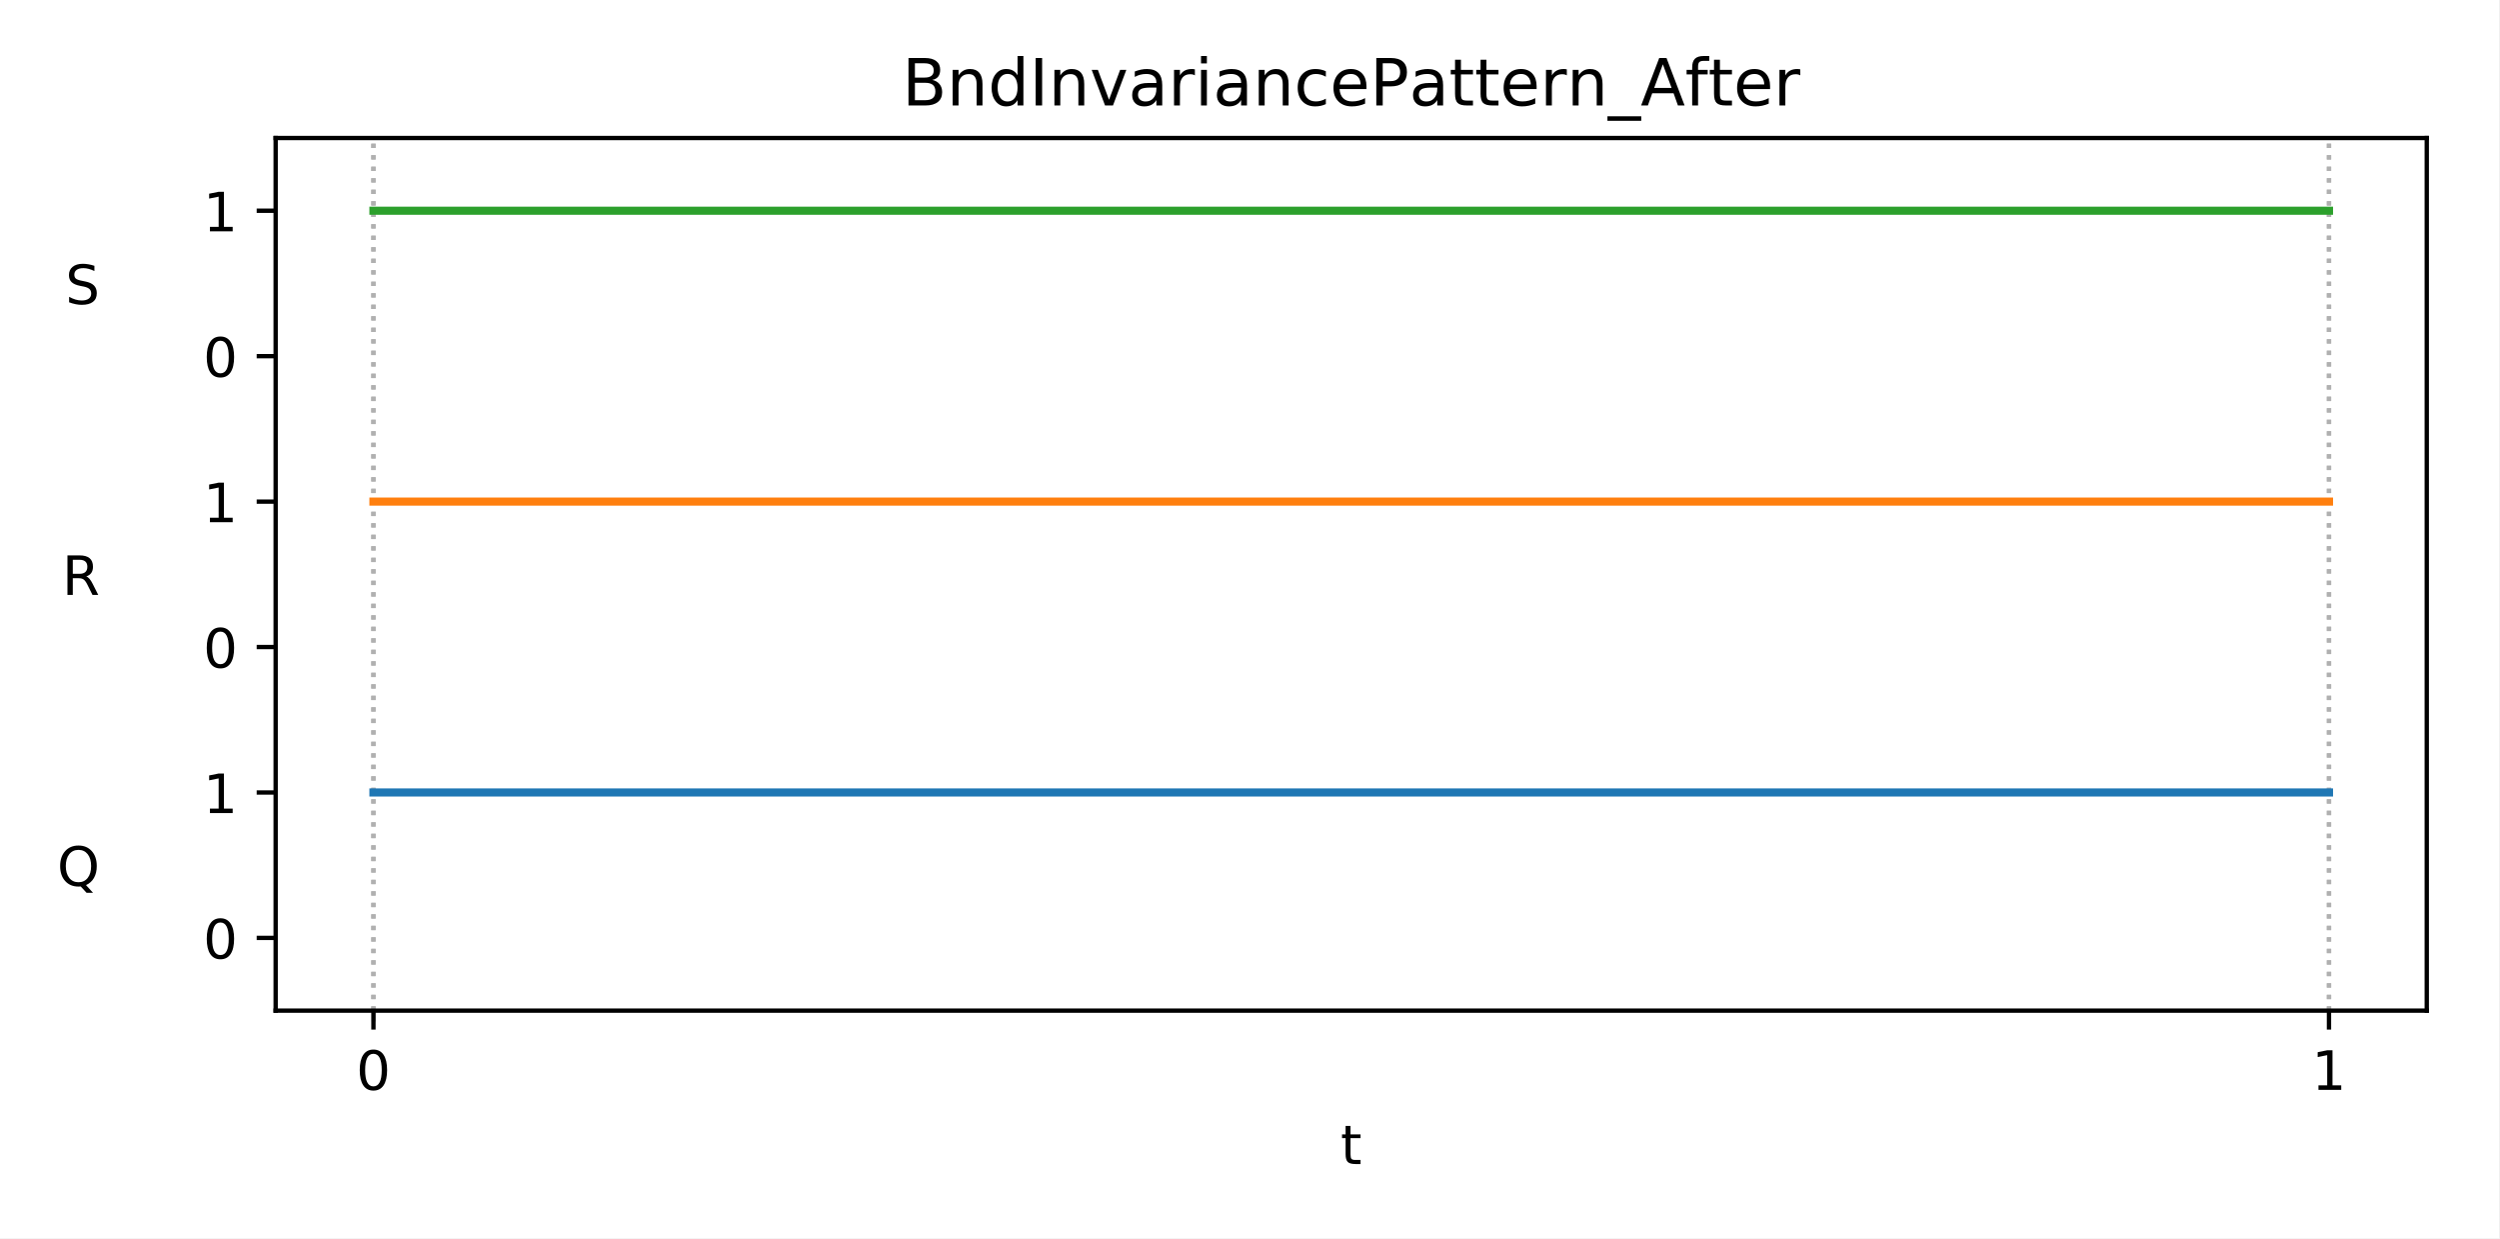
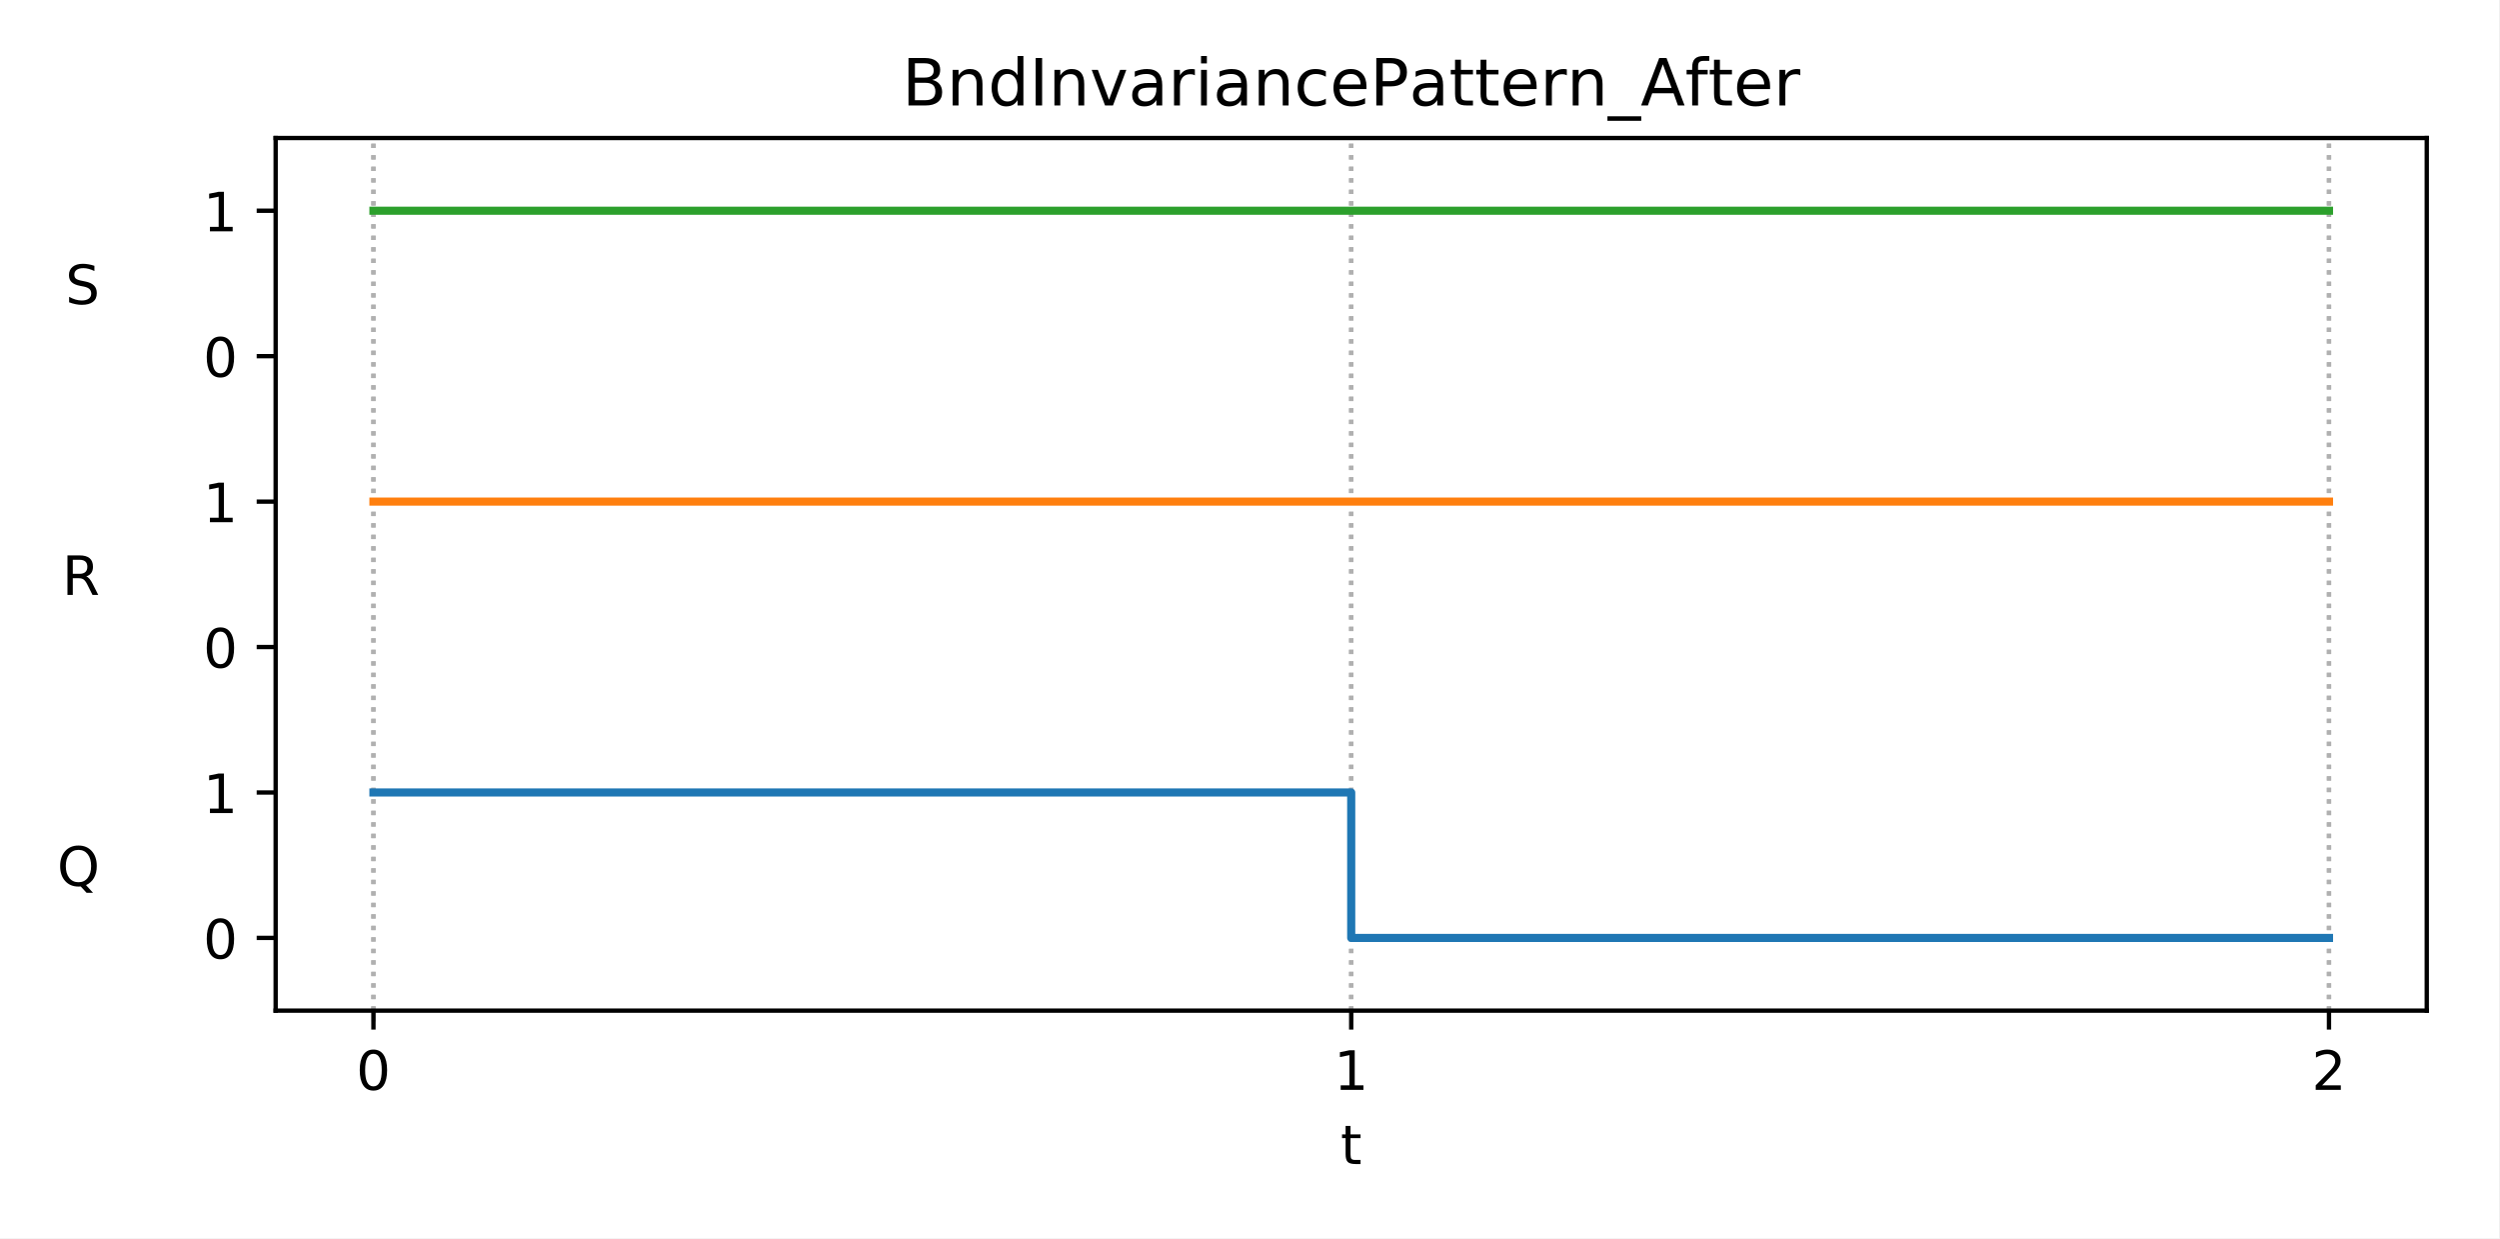
<svg xmlns="http://www.w3.org/2000/svg" xmlns:xlink="http://www.w3.org/1999/xlink" height="228.24pt" version="1.1" viewBox="0 0 460.8 228.24" width="460.8pt">
  <defs>
    <style type="text/css">
*{stroke-linecap:butt;stroke-linejoin:round;}
  </style>
  </defs>
  <g id="figure_1">
    <g id="patch_1">
      <path d="M 0 228.24  L 460.8 228.24  L 460.8 0  L 0 0  z " style="fill:#ffffff;" />
    </g>
    <g id="axes_1">
      <g id="patch_2">
        <path d="M 50.83 186.28  L 447.48 186.28  L 447.48 25.44  L 50.83 25.44  z " style="fill:#ffffff;" />
      </g>
      <g id="matplotlib.axis_1">
        <g id="xtick_1">
          <g id="line2d_1">
-             <path clip-path="url(#p685a71c757)" d="M 68.86 186.28  L 68.86 25.44  " style="fill:none;stroke:#b0b0b0;stroke-dasharray:0.8,1.32;stroke-dashoffset:0;stroke-width:0.8;" />
+             <path clip-path="url(#pa96ee86865)" d="M 68.86 186.28  L 68.86 25.44  " style="fill:none;stroke:#b0b0b0;stroke-dasharray:0.8,1.32;stroke-dashoffset:0;stroke-width:0.8;" />
          </g>
          <g id="line2d_2">
            <defs>
-               <path d="M 0 0  L 0 3.5  " id="mdd9e811780" style="stroke:#000000;stroke-width:0.8;" />
-             </defs>
-             <g>
-               <use style="stroke:#000000;stroke-width:0.8;" x="68.86" xlink:href="#mdd9e811780" y="186.28" />
+               <path d="M 0 0  L 0 3.5  " id="m538db8d6b7" style="stroke:#000000;stroke-width:0.8;" />
+             </defs>
+             <g>
+               <use style="stroke:#000000;stroke-width:0.8;" x="68.86" xlink:href="#m538db8d6b7" y="186.28" />
            </g>
          </g>
          <g id="text_1">
            <defs>
              <path d="M 31.781 66.406  Q 24.172 66.406 20.328 58.906  Q 16.5 51.422 16.5 36.375  Q 16.5 21.391 20.328 13.891  Q 24.172 6.391 31.781 6.391  Q 39.453 6.391 43.281 13.891  Q 47.125 21.391 47.125 36.375  Q 47.125 51.422 43.281 58.906  Q 39.453 66.406 31.781 66.406  z M 31.781 74.219  Q 44.047 74.219 50.516 64.516  Q 56.984 54.828 56.984 36.375  Q 56.984 17.969 50.516 8.266  Q 44.047 -1.422 31.781 -1.422  Q 19.531 -1.422 13.062 8.266  Q 6.594 17.969 6.594 36.375  Q 6.594 54.828 13.062 64.516  Q 19.531 74.219 31.781 74.219  z " id="DejaVuSans-48" />
            </defs>
            <g transform="translate(65.6783 200.8784)scale(0.1 -0.1)">
              <use xlink:href="#DejaVuSans-48" />
            </g>
          </g>
        </g>
        <g id="xtick_2">
          <g id="line2d_3">
-             <path clip-path="url(#p685a71c757)" d="M 429.45 186.28  L 429.45 25.44  " style="fill:none;stroke:#b0b0b0;stroke-dasharray:0.8,1.32;stroke-dashoffset:0;stroke-width:0.8;" />
+             <path clip-path="url(#pa96ee86865)" d="M 249.155 186.28  L 249.155 25.44  " style="fill:none;stroke:#b0b0b0;stroke-dasharray:0.8,1.32;stroke-dashoffset:0;stroke-width:0.8;" />
          </g>
          <g id="line2d_4">
            <g>
-               <use style="stroke:#000000;stroke-width:0.8;" x="429.45" xlink:href="#mdd9e811780" y="186.28" />
+               <use style="stroke:#000000;stroke-width:0.8;" x="249.155" xlink:href="#m538db8d6b7" y="186.28" />
            </g>
          </g>
          <g id="text_2">
            <defs>
              <path d="M 12.406 8.297  L 28.516 8.297  L 28.516 63.922  L 10.984 60.406  L 10.984 69.391  L 28.422 72.906  L 38.281 72.906  L 38.281 8.297  L 54.391 8.297  L 54.391 0  L 12.406 0  z " id="DejaVuSans-49" />
            </defs>
-             <g transform="translate(426.2692 200.8784)scale(0.1 -0.1)">
+             <g transform="translate(245.9737 200.8784)scale(0.1 -0.1)">
              <use xlink:href="#DejaVuSans-49" />
            </g>
          </g>
        </g>
        <g id="xtick_3">
          <g id="line2d_5">
-             <path clip-path="url(#p685a71c757)" d="M 68.86 186.28  L 68.86 25.44  " style="fill:none;stroke:#b0b0b0;stroke-dasharray:0.8,1.32;stroke-dashoffset:0;stroke-width:0.8;" />
+             <path clip-path="url(#pa96ee86865)" d="M 429.45 186.28  L 429.45 25.44  " style="fill:none;stroke:#b0b0b0;stroke-dasharray:0.8,1.32;stroke-dashoffset:0;stroke-width:0.8;" />
          </g>
          <g id="line2d_6">
-             <defs>
-               <path d="M 0 0  L 0 2  " id="m6f559314c5" style="stroke:#000000;stroke-width:0.6;" />
-             </defs>
-             <g>
-               <use style="stroke:#000000;stroke-width:0.6;" x="68.86" xlink:href="#m6f559314c5" y="186.28" />
+             <g>
+               <use style="stroke:#000000;stroke-width:0.8;" x="429.45" xlink:href="#m538db8d6b7" y="186.28" />
+             </g>
+           </g>
+           <g id="text_3">
+             <defs>
+               <path d="M 19.188 8.297  L 53.609 8.297  L 53.609 0  L 7.328 0  L 7.328 8.297  Q 12.938 14.109 22.625 23.891  Q 32.328 33.688 34.812 36.531  Q 39.547 41.844 41.422 45.531  Q 43.312 49.219 43.312 52.781  Q 43.312 58.594 39.234 62.25  Q 35.156 65.922 28.609 65.922  Q 23.969 65.922 18.812 64.312  Q 13.672 62.703 7.812 59.422  L 7.812 69.391  Q 13.766 71.781 18.938 73  Q 24.125 74.219 28.422 74.219  Q 39.75 74.219 46.484 68.547  Q 53.219 62.891 53.219 53.422  Q 53.219 48.922 51.531 44.891  Q 49.859 40.875 45.406 35.406  Q 44.188 33.984 37.641 27.219  Q 31.109 20.453 19.188 8.297  z " id="DejaVuSans-50" />
+             </defs>
+             <g transform="translate(426.2692 200.8784)scale(0.1 -0.1)">
+               <use xlink:href="#DejaVuSans-50" />
            </g>
          </g>
        </g>
        <g id="xtick_4">
          <g id="line2d_7">
-             <path clip-path="url(#p685a71c757)" d="M 429.45 186.28  L 429.45 25.44  " style="fill:none;stroke:#b0b0b0;stroke-dasharray:0.8,1.32;stroke-dashoffset:0;stroke-width:0.8;" />
+             <path clip-path="url(#pa96ee86865)" d="M 68.86 186.28  L 68.86 25.44  " style="fill:none;stroke:#b0b0b0;stroke-dasharray:0.8,1.32;stroke-dashoffset:0;stroke-width:0.8;" />
          </g>
          <g id="line2d_8">
-             <g>
-               <use style="stroke:#000000;stroke-width:0.6;" x="429.45" xlink:href="#m6f559314c5" y="186.28" />
-             </g>
-           </g>
-         </g>
-         <g id="text_3">
+             <defs>
+               <path d="M 0 0  L 0 2  " id="m1172002307" style="stroke:#000000;stroke-width:0.6;" />
+             </defs>
+             <g>
+               <use style="stroke:#000000;stroke-width:0.6;" x="68.86" xlink:href="#m1172002307" y="186.28" />
+             </g>
+           </g>
+         </g>
+         <g id="xtick_5">
+           <g id="line2d_9">
+             <path clip-path="url(#pa96ee86865)" d="M 249.155 186.28  L 249.155 25.44  " style="fill:none;stroke:#b0b0b0;stroke-dasharray:0.8,1.32;stroke-dashoffset:0;stroke-width:0.8;" />
+           </g>
+           <g id="line2d_10">
+             <g>
+               <use style="stroke:#000000;stroke-width:0.6;" x="249.155" xlink:href="#m1172002307" y="186.28" />
+             </g>
+           </g>
+         </g>
+         <g id="xtick_6">
+           <g id="line2d_11">
+             <path clip-path="url(#pa96ee86865)" d="M 429.45 186.28  L 429.45 25.44  " style="fill:none;stroke:#b0b0b0;stroke-dasharray:0.8,1.32;stroke-dashoffset:0;stroke-width:0.8;" />
+           </g>
+           <g id="line2d_12">
+             <g>
+               <use style="stroke:#000000;stroke-width:0.6;" x="429.45" xlink:href="#m1172002307" y="186.28" />
+             </g>
+           </g>
+         </g>
+         <g id="text_4">
          <defs>
            <path d="M 18.312 70.219  L 18.312 54.688  L 36.812 54.688  L 36.812 47.703  L 18.312 47.703  L 18.312 18.016  Q 18.312 11.328 20.141 9.422  Q 21.969 7.516 27.594 7.516  L 36.812 7.516  L 36.812 0  L 27.594 0  Q 17.188 0 13.234 3.875  Q 9.281 7.766 9.281 18.016  L 9.281 47.703  L 2.688 47.703  L 2.688 54.688  L 9.281 54.688  L 9.281 70.219  z " id="DejaVuSans-116" />
          </defs>
          <g transform="translate(247.1948 214.5566)scale(0.1 -0.1)">
            <use xlink:href="#DejaVuSans-116" />
          </g>
        </g>
      </g>
      <g id="matplotlib.axis_2">
        <g id="ytick_1">
-           <g id="line2d_9">
-             <defs>
-               <path d="M 0 0  L -3.5 0  " id="m810605ffd5" style="stroke:#000000;stroke-width:0.8;" />
-             </defs>
-             <g>
-               <use style="stroke:#000000;stroke-width:0.8;" x="50.83" xlink:href="#m810605ffd5" y="172.877" />
-             </g>
-           </g>
-           <g id="text_4">
+           <g id="line2d_13">
+             <defs>
+               <path d="M 0 0  L -3.5 0  " id="meb12e784a7" style="stroke:#000000;stroke-width:0.8;" />
+             </defs>
+             <g>
+               <use style="stroke:#000000;stroke-width:0.8;" x="50.83" xlink:href="#meb12e784a7" y="172.877" />
+             </g>
+           </g>
+           <g id="text_5">
            <g transform="translate(37.4675 176.6759)scale(0.1 -0.1)">
              <use xlink:href="#DejaVuSans-48" />
            </g>
          </g>
        </g>
        <g id="ytick_2">
-           <g id="text_5">
+           <g id="text_6">
            <defs>
              <path d="M 39.406 66.219  Q 28.656 66.219 22.328 58.203  Q 16.016 50.203 16.016 36.375  Q 16.016 22.609 22.328 14.594  Q 28.656 6.594 39.406 6.594  Q 50.141 6.594 56.422 14.594  Q 62.703 22.609 62.703 36.375  Q 62.703 50.203 56.422 58.203  Q 50.141 66.219 39.406 66.219  z M 53.219 1.312  L 66.219 -12.891  L 54.297 -12.891  L 43.5 -1.219  Q 41.891 -1.312 41.031 -1.359  Q 40.188 -1.422 39.406 -1.422  Q 24.031 -1.422 14.812 8.859  Q 5.609 19.141 5.609 36.375  Q 5.609 53.656 14.812 63.938  Q 24.031 74.219 39.406 74.219  Q 54.734 74.219 63.906 63.938  Q 73.094 53.656 73.094 36.375  Q 73.094 23.688 67.984 14.641  Q 62.891 5.609 53.219 1.312  z " id="DejaVuSans-81" />
              <path id="DejaVuSans-32" />
            </defs>
            <g transform="translate(10.53313 163.2726)scale(0.1 -0.1)">
              <use xlink:href="#DejaVuSans-81" />
              <use x="78.711" xlink:href="#DejaVuSans-32" />
              <use x="110.498" xlink:href="#DejaVuSans-32" />
              <use x="142.285" xlink:href="#DejaVuSans-32" />
              <use x="174.072" xlink:href="#DejaVuSans-32" />
              <use x="205.859" xlink:href="#DejaVuSans-32" />
              <use x="237.646" xlink:href="#DejaVuSans-32" />
              <use x="269.434" xlink:href="#DejaVuSans-32" />
              <use x="301.221" xlink:href="#DejaVuSans-32" />
            </g>
          </g>
        </g>
        <g id="ytick_3">
-           <g id="line2d_10">
-             <g>
-               <use style="stroke:#000000;stroke-width:0.8;" x="50.83" xlink:href="#m810605ffd5" y="146.07" />
-             </g>
-           </g>
-           <g id="text_6">
+           <g id="line2d_14">
+             <g>
+               <use style="stroke:#000000;stroke-width:0.8;" x="50.83" xlink:href="#meb12e784a7" y="146.07" />
+             </g>
+           </g>
+           <g id="text_7">
            <g transform="translate(37.4675 149.8692)scale(0.1 -0.1)">
              <use xlink:href="#DejaVuSans-49" />
            </g>
          </g>
        </g>
        <g id="ytick_4">
-           <g id="line2d_11">
-             <g>
-               <use style="stroke:#000000;stroke-width:0.8;" x="50.83" xlink:href="#m810605ffd5" y="119.263" />
-             </g>
-           </g>
-           <g id="text_7">
+           <g id="line2d_15">
+             <g>
+               <use style="stroke:#000000;stroke-width:0.8;" x="50.83" xlink:href="#meb12e784a7" y="119.263" />
+             </g>
+           </g>
+           <g id="text_8">
            <g transform="translate(37.4675 123.0626)scale(0.1 -0.1)">
              <use xlink:href="#DejaVuSans-48" />
            </g>
          </g>
        </g>
        <g id="ytick_5">
-           <g id="text_8">
+           <g id="text_9">
            <defs>
              <path d="M 44.391 34.188  Q 47.562 33.109 50.562 29.594  Q 53.562 26.078 56.594 19.922  L 66.609 0  L 56 0  L 46.688 18.703  Q 43.062 26.031 39.672 28.422  Q 36.281 30.812 30.422 30.812  L 19.672 30.812  L 19.672 0  L 9.812 0  L 9.812 72.906  L 32.078 72.906  Q 44.578 72.906 50.734 67.672  Q 56.891 62.453 56.891 51.906  Q 56.891 45.016 53.688 40.469  Q 50.484 35.938 44.391 34.188  z M 19.672 64.797  L 19.672 38.922  L 32.078 38.922  Q 39.203 38.922 42.844 42.219  Q 46.484 45.516 46.484 51.906  Q 46.484 58.297 42.844 61.547  Q 39.203 64.797 32.078 64.797  z " id="DejaVuSans-82" />
            </defs>
            <g transform="translate(11.45656 109.6592)scale(0.1 -0.1)">
              <use xlink:href="#DejaVuSans-82" />
              <use x="69.482" xlink:href="#DejaVuSans-32" />
              <use x="101.27" xlink:href="#DejaVuSans-32" />
              <use x="133.057" xlink:href="#DejaVuSans-32" />
              <use x="164.844" xlink:href="#DejaVuSans-32" />
              <use x="196.631" xlink:href="#DejaVuSans-32" />
              <use x="228.418" xlink:href="#DejaVuSans-32" />
              <use x="260.205" xlink:href="#DejaVuSans-32" />
              <use x="291.992" xlink:href="#DejaVuSans-32" />
            </g>
          </g>
        </g>
        <g id="ytick_6">
-           <g id="line2d_12">
-             <g>
-               <use style="stroke:#000000;stroke-width:0.8;" x="50.83" xlink:href="#m810605ffd5" y="92.457" />
-             </g>
-           </g>
-           <g id="text_9">
+           <g id="line2d_16">
+             <g>
+               <use style="stroke:#000000;stroke-width:0.8;" x="50.83" xlink:href="#meb12e784a7" y="92.457" />
+             </g>
+           </g>
+           <g id="text_10">
            <g transform="translate(37.4675 96.25589)scale(0.1 -0.1)">
              <use xlink:href="#DejaVuSans-49" />
            </g>
          </g>
        </g>
        <g id="ytick_7">
-           <g id="line2d_13">
-             <g>
-               <use style="stroke:#000000;stroke-width:0.8;" x="50.83" xlink:href="#m810605ffd5" y="65.65" />
-             </g>
-           </g>
-           <g id="text_10">
+           <g id="line2d_17">
+             <g>
+               <use style="stroke:#000000;stroke-width:0.8;" x="50.83" xlink:href="#meb12e784a7" y="65.65" />
+             </g>
+           </g>
+           <g id="text_11">
            <g transform="translate(37.4675 69.44922)scale(0.1 -0.1)">
              <use xlink:href="#DejaVuSans-48" />
            </g>
          </g>
        </g>
        <g id="ytick_8">
-           <g id="text_11">
+           <g id="text_12">
            <defs>
              <path d="M 53.516 70.516  L 53.516 60.891  Q 47.906 63.578 42.922 64.891  Q 37.938 66.219 33.297 66.219  Q 25.25 66.219 20.875 63.094  Q 16.5 59.969 16.5 54.203  Q 16.5 49.359 19.406 46.891  Q 22.312 44.438 30.422 42.922  L 36.375 41.703  Q 47.406 39.594 52.656 34.297  Q 57.906 29 57.906 20.125  Q 57.906 9.516 50.797 4.047  Q 43.703 -1.422 29.984 -1.422  Q 24.812 -1.422 18.969 -0.25  Q 13.141 0.922 6.891 3.219  L 6.891 13.375  Q 12.891 10.016 18.656 8.297  Q 24.422 6.594 29.984 6.594  Q 38.422 6.594 43.016 9.906  Q 47.609 13.234 47.609 19.391  Q 47.609 24.75 44.312 27.781  Q 41.016 30.812 33.5 32.328  L 27.484 33.5  Q 16.453 35.688 11.516 40.375  Q 6.594 45.062 6.594 53.422  Q 6.594 63.094 13.406 68.656  Q 20.219 74.219 32.172 74.219  Q 37.312 74.219 42.625 73.281  Q 47.953 72.359 53.516 70.516  z " id="DejaVuSans-83" />
            </defs>
            <g transform="translate(12.05656 56.04588)scale(0.1 -0.1)">
              <use xlink:href="#DejaVuSans-83" />
              <use x="63.477" xlink:href="#DejaVuSans-32" />
              <use x="95.264" xlink:href="#DejaVuSans-32" />
              <use x="127.051" xlink:href="#DejaVuSans-32" />
              <use x="158.838" xlink:href="#DejaVuSans-32" />
              <use x="190.625" xlink:href="#DejaVuSans-32" />
              <use x="222.412" xlink:href="#DejaVuSans-32" />
              <use x="254.199" xlink:href="#DejaVuSans-32" />
              <use x="285.986" xlink:href="#DejaVuSans-32" />
            </g>
          </g>
        </g>
        <g id="ytick_9">
-           <g id="line2d_14">
-             <g>
-               <use style="stroke:#000000;stroke-width:0.8;" x="50.83" xlink:href="#m810605ffd5" y="38.843" />
-             </g>
-           </g>
-           <g id="text_12">
+           <g id="line2d_18">
+             <g>
+               <use style="stroke:#000000;stroke-width:0.8;" x="50.83" xlink:href="#meb12e784a7" y="38.843" />
+             </g>
+           </g>
+           <g id="text_13">
            <g transform="translate(37.4675 42.64255)scale(0.1 -0.1)">
              <use xlink:href="#DejaVuSans-49" />
            </g>
          </g>
        </g>
      </g>
-       <g id="line2d_15">
-         <path clip-path="url(#p685a71c757)" d="M 68.86 146.07  L 429.45 146.07  L 429.45 146.07  " style="fill:none;stroke:#1f77b4;stroke-linecap:square;stroke-width:1.5;" />
-       </g>
-       <g id="line2d_16">
-         <path clip-path="url(#p685a71c757)" d="M 68.86 92.457  L 429.45 92.457  L 429.45 92.457  " style="fill:none;stroke:#ff7f0e;stroke-linecap:square;stroke-width:1.5;" />
-       </g>
-       <g id="line2d_17">
-         <path clip-path="url(#p685a71c757)" d="M 68.86 38.843  L 429.45 38.843  L 429.45 38.843  " style="fill:none;stroke:#2ca02c;stroke-linecap:square;stroke-width:1.5;" />
+       <g id="line2d_19">
+         <path clip-path="url(#pa96ee86865)" d="M 68.86 146.07  L 249.155 146.07  L 249.155 146.07  L 249.155 146.07  L 249.155 172.877  L 429.45 172.877  L 429.45 172.877  " style="fill:none;stroke:#1f77b4;stroke-linecap:square;stroke-width:1.5;" />
+       </g>
+       <g id="line2d_20">
+         <path clip-path="url(#pa96ee86865)" d="M 68.86 92.457  L 249.155 92.457  L 249.155 92.457  L 249.155 92.457  L 249.155 92.457  L 429.45 92.457  L 429.45 92.457  " style="fill:none;stroke:#ff7f0e;stroke-linecap:square;stroke-width:1.5;" />
+       </g>
+       <g id="line2d_21">
+         <path clip-path="url(#pa96ee86865)" d="M 68.86 38.843  L 249.155 38.843  L 249.155 38.843  L 249.155 38.843  L 249.155 38.843  L 429.45 38.843  L 429.45 38.843  " style="fill:none;stroke:#2ca02c;stroke-linecap:square;stroke-width:1.5;" />
      </g>
      <g id="patch_3">
        <path d="M 50.83 186.28  L 50.83 25.44  " style="fill:none;stroke:#000000;stroke-linecap:square;stroke-linejoin:miter;stroke-width:0.8;" />
      </g>
      <g id="patch_4">
        <path d="M 447.48 186.28  L 447.48 25.44  " style="fill:none;stroke:#000000;stroke-linecap:square;stroke-linejoin:miter;stroke-width:0.8;" />
      </g>
      <g id="patch_5">
        <path d="M 50.83 186.28  L 447.48 186.28  " style="fill:none;stroke:#000000;stroke-linecap:square;stroke-linejoin:miter;stroke-width:0.8;" />
      </g>
      <g id="patch_6">
        <path d="M 50.83 25.44  L 447.48 25.44  " style="fill:none;stroke:#000000;stroke-linecap:square;stroke-linejoin:miter;stroke-width:0.8;" />
      </g>
-       <g id="text_13">
+       <g id="text_14">
        <defs>
          <path d="M 19.672 34.812  L 19.672 8.109  L 35.5 8.109  Q 43.453 8.109 47.281 11.406  Q 51.125 14.703 51.125 21.484  Q 51.125 28.328 47.281 31.562  Q 43.453 34.812 35.5 34.812  z M 19.672 64.797  L 19.672 42.828  L 34.281 42.828  Q 41.5 42.828 45.031 45.531  Q 48.578 48.25 48.578 53.812  Q 48.578 59.328 45.031 62.062  Q 41.5 64.797 34.281 64.797  z M 9.812 72.906  L 35.016 72.906  Q 46.297 72.906 52.391 68.219  Q 58.5 63.531 58.5 54.891  Q 58.5 48.188 55.375 44.234  Q 52.25 40.281 46.188 39.312  Q 53.469 37.75 57.5 32.781  Q 61.531 27.828 61.531 20.406  Q 61.531 10.641 54.891 5.312  Q 48.25 0 35.984 0  L 9.812 0  z " id="DejaVuSans-66" />
          <path d="M 54.891 33.016  L 54.891 0  L 45.906 0  L 45.906 32.719  Q 45.906 40.484 42.875 44.328  Q 39.844 48.188 33.797 48.188  Q 26.516 48.188 22.312 43.547  Q 18.109 38.922 18.109 30.906  L 18.109 0  L 9.078 0  L 9.078 54.688  L 18.109 54.688  L 18.109 46.188  Q 21.344 51.125 25.703 53.562  Q 30.078 56 35.797 56  Q 45.219 56 50.047 50.172  Q 54.891 44.344 54.891 33.016  z " id="DejaVuSans-110" />
          <path d="M 45.406 46.391  L 45.406 75.984  L 54.391 75.984  L 54.391 0  L 45.406 0  L 45.406 8.203  Q 42.578 3.328 38.25 0.953  Q 33.938 -1.422 27.875 -1.422  Q 17.969 -1.422 11.734 6.484  Q 5.516 14.406 5.516 27.297  Q 5.516 40.188 11.734 48.094  Q 17.969 56 27.875 56  Q 33.938 56 38.25 53.625  Q 42.578 51.266 45.406 46.391  z M 14.797 27.297  Q 14.797 17.391 18.875 11.75  Q 22.953 6.109 30.078 6.109  Q 37.203 6.109 41.297 11.75  Q 45.406 17.391 45.406 27.297  Q 45.406 37.203 41.297 42.844  Q 37.203 48.484 30.078 48.484  Q 22.953 48.484 18.875 42.844  Q 14.797 37.203 14.797 27.297  z " id="DejaVuSans-100" />
          <path d="M 9.812 72.906  L 19.672 72.906  L 19.672 0  L 9.812 0  z " id="DejaVuSans-73" />
          <path d="M 2.984 54.688  L 12.5 54.688  L 29.594 8.797  L 46.688 54.688  L 56.203 54.688  L 35.688 0  L 23.484 0  z " id="DejaVuSans-118" />
          <path d="M 34.281 27.484  Q 23.391 27.484 19.188 25  Q 14.984 22.516 14.984 16.5  Q 14.984 11.719 18.141 8.906  Q 21.297 6.109 26.703 6.109  Q 34.188 6.109 38.703 11.406  Q 43.219 16.703 43.219 25.484  L 43.219 27.484  z M 52.203 31.203  L 52.203 0  L 43.219 0  L 43.219 8.297  Q 40.141 3.328 35.547 0.953  Q 30.953 -1.422 24.312 -1.422  Q 15.922 -1.422 10.953 3.297  Q 6 8.016 6 15.922  Q 6 25.141 12.172 29.828  Q 18.359 34.516 30.609 34.516  L 43.219 34.516  L 43.219 35.406  Q 43.219 41.609 39.141 45  Q 35.062 48.391 27.688 48.391  Q 23 48.391 18.547 47.266  Q 14.109 46.141 10.016 43.891  L 10.016 52.203  Q 14.938 54.109 19.578 55.047  Q 24.219 56 28.609 56  Q 40.484 56 46.344 49.844  Q 52.203 43.703 52.203 31.203  z " id="DejaVuSans-97" />
          <path d="M 41.109 46.297  Q 39.594 47.172 37.812 47.578  Q 36.031 48 33.891 48  Q 26.266 48 22.188 43.047  Q 18.109 38.094 18.109 28.812  L 18.109 0  L 9.078 0  L 9.078 54.688  L 18.109 54.688  L 18.109 46.188  Q 20.953 51.172 25.484 53.578  Q 30.031 56 36.531 56  Q 37.453 56 38.578 55.875  Q 39.703 55.766 41.062 55.516  z " id="DejaVuSans-114" />
          <path d="M 9.422 54.688  L 18.406 54.688  L 18.406 0  L 9.422 0  z M 9.422 75.984  L 18.406 75.984  L 18.406 64.594  L 9.422 64.594  z " id="DejaVuSans-105" />
          <path d="M 48.781 52.594  L 48.781 44.188  Q 44.969 46.297 41.141 47.344  Q 37.312 48.391 33.406 48.391  Q 24.656 48.391 19.812 42.844  Q 14.984 37.312 14.984 27.297  Q 14.984 17.281 19.812 11.734  Q 24.656 6.203 33.406 6.203  Q 37.312 6.203 41.141 7.25  Q 44.969 8.297 48.781 10.406  L 48.781 2.094  Q 45.016 0.344 40.984 -0.531  Q 36.969 -1.422 32.422 -1.422  Q 20.062 -1.422 12.781 6.344  Q 5.516 14.109 5.516 27.297  Q 5.516 40.672 12.859 48.328  Q 20.219 56 33.016 56  Q 37.156 56 41.109 55.141  Q 45.062 54.297 48.781 52.594  z " id="DejaVuSans-99" />
          <path d="M 56.203 29.594  L 56.203 25.203  L 14.891 25.203  Q 15.484 15.922 20.484 11.062  Q 25.484 6.203 34.422 6.203  Q 39.594 6.203 44.453 7.469  Q 49.312 8.734 54.109 11.281  L 54.109 2.781  Q 49.266 0.734 44.188 -0.344  Q 39.109 -1.422 33.891 -1.422  Q 20.797 -1.422 13.156 6.188  Q 5.516 13.812 5.516 26.812  Q 5.516 40.234 12.766 48.109  Q 20.016 56 32.328 56  Q 43.359 56 49.781 48.891  Q 56.203 41.797 56.203 29.594  z M 47.219 32.234  Q 47.125 39.594 43.094 43.984  Q 39.062 48.391 32.422 48.391  Q 24.906 48.391 20.391 44.141  Q 15.875 39.891 15.188 32.172  z " id="DejaVuSans-101" />
          <path d="M 19.672 64.797  L 19.672 37.406  L 32.078 37.406  Q 38.969 37.406 42.719 40.969  Q 46.484 44.531 46.484 51.125  Q 46.484 57.672 42.719 61.234  Q 38.969 64.797 32.078 64.797  z M 9.812 72.906  L 32.078 72.906  Q 44.344 72.906 50.609 67.359  Q 56.891 61.812 56.891 51.125  Q 56.891 40.328 50.609 34.812  Q 44.344 29.297 32.078 29.297  L 19.672 29.297  L 19.672 0  L 9.812 0  z " id="DejaVuSans-80" />
          <path d="M 50.984 -16.609  L 50.984 -23.578  L -0.984 -23.578  L -0.984 -16.609  z " id="DejaVuSans-95" />
          <path d="M 34.188 63.188  L 20.797 26.906  L 47.609 26.906  z M 28.609 72.906  L 39.797 72.906  L 67.578 0  L 57.328 0  L 50.688 18.703  L 17.828 18.703  L 11.188 0  L 0.781 0  z " id="DejaVuSans-65" />
          <path d="M 37.109 75.984  L 37.109 68.5  L 28.516 68.5  Q 23.688 68.5 21.797 66.547  Q 19.922 64.594 19.922 59.516  L 19.922 54.688  L 34.719 54.688  L 34.719 47.703  L 19.922 47.703  L 19.922 0  L 10.891 0  L 10.891 47.703  L 2.297 47.703  L 2.297 54.688  L 10.891 54.688  L 10.891 58.5  Q 10.891 67.625 15.141 71.797  Q 19.391 75.984 28.609 75.984  z " id="DejaVuSans-102" />
        </defs>
        <g transform="translate(166.3438 19.44)scale(0.12 -0.12)">
          <use xlink:href="#DejaVuSans-66" />
          <use x="68.604" xlink:href="#DejaVuSans-110" />
          <use x="131.982" xlink:href="#DejaVuSans-100" />
          <use x="195.459" xlink:href="#DejaVuSans-73" />
          <use x="224.951" xlink:href="#DejaVuSans-110" />
          <use x="288.33" xlink:href="#DejaVuSans-118" />
          <use x="347.51" xlink:href="#DejaVuSans-97" />
          <use x="408.789" xlink:href="#DejaVuSans-114" />
          <use x="449.902" xlink:href="#DejaVuSans-105" />
          <use x="477.686" xlink:href="#DejaVuSans-97" />
          <use x="538.965" xlink:href="#DejaVuSans-110" />
          <use x="602.344" xlink:href="#DejaVuSans-99" />
          <use x="657.324" xlink:href="#DejaVuSans-101" />
          <use x="718.848" xlink:href="#DejaVuSans-80" />
          <use x="779.088" xlink:href="#DejaVuSans-97" />
          <use x="840.367" xlink:href="#DejaVuSans-116" />
          <use x="879.576" xlink:href="#DejaVuSans-116" />
          <use x="918.785" xlink:href="#DejaVuSans-101" />
          <use x="980.309" xlink:href="#DejaVuSans-114" />
          <use x="1021.406" xlink:href="#DejaVuSans-110" />
          <use x="1084.785" xlink:href="#DejaVuSans-95" />
          <use x="1134.785" xlink:href="#DejaVuSans-65" />
          <use x="1203.146" xlink:href="#DejaVuSans-102" />
          <use x="1238.336" xlink:href="#DejaVuSans-116" />
          <use x="1277.545" xlink:href="#DejaVuSans-101" />
          <use x="1339.068" xlink:href="#DejaVuSans-114" />
        </g>
      </g>
    </g>
  </g>
  <defs>
-     <clipPath id="p685a71c757">
+     <clipPath id="pa96ee86865">
      <rect height="160.84" width="396.65" x="50.83" y="25.44" />
    </clipPath>
  </defs>
</svg>
